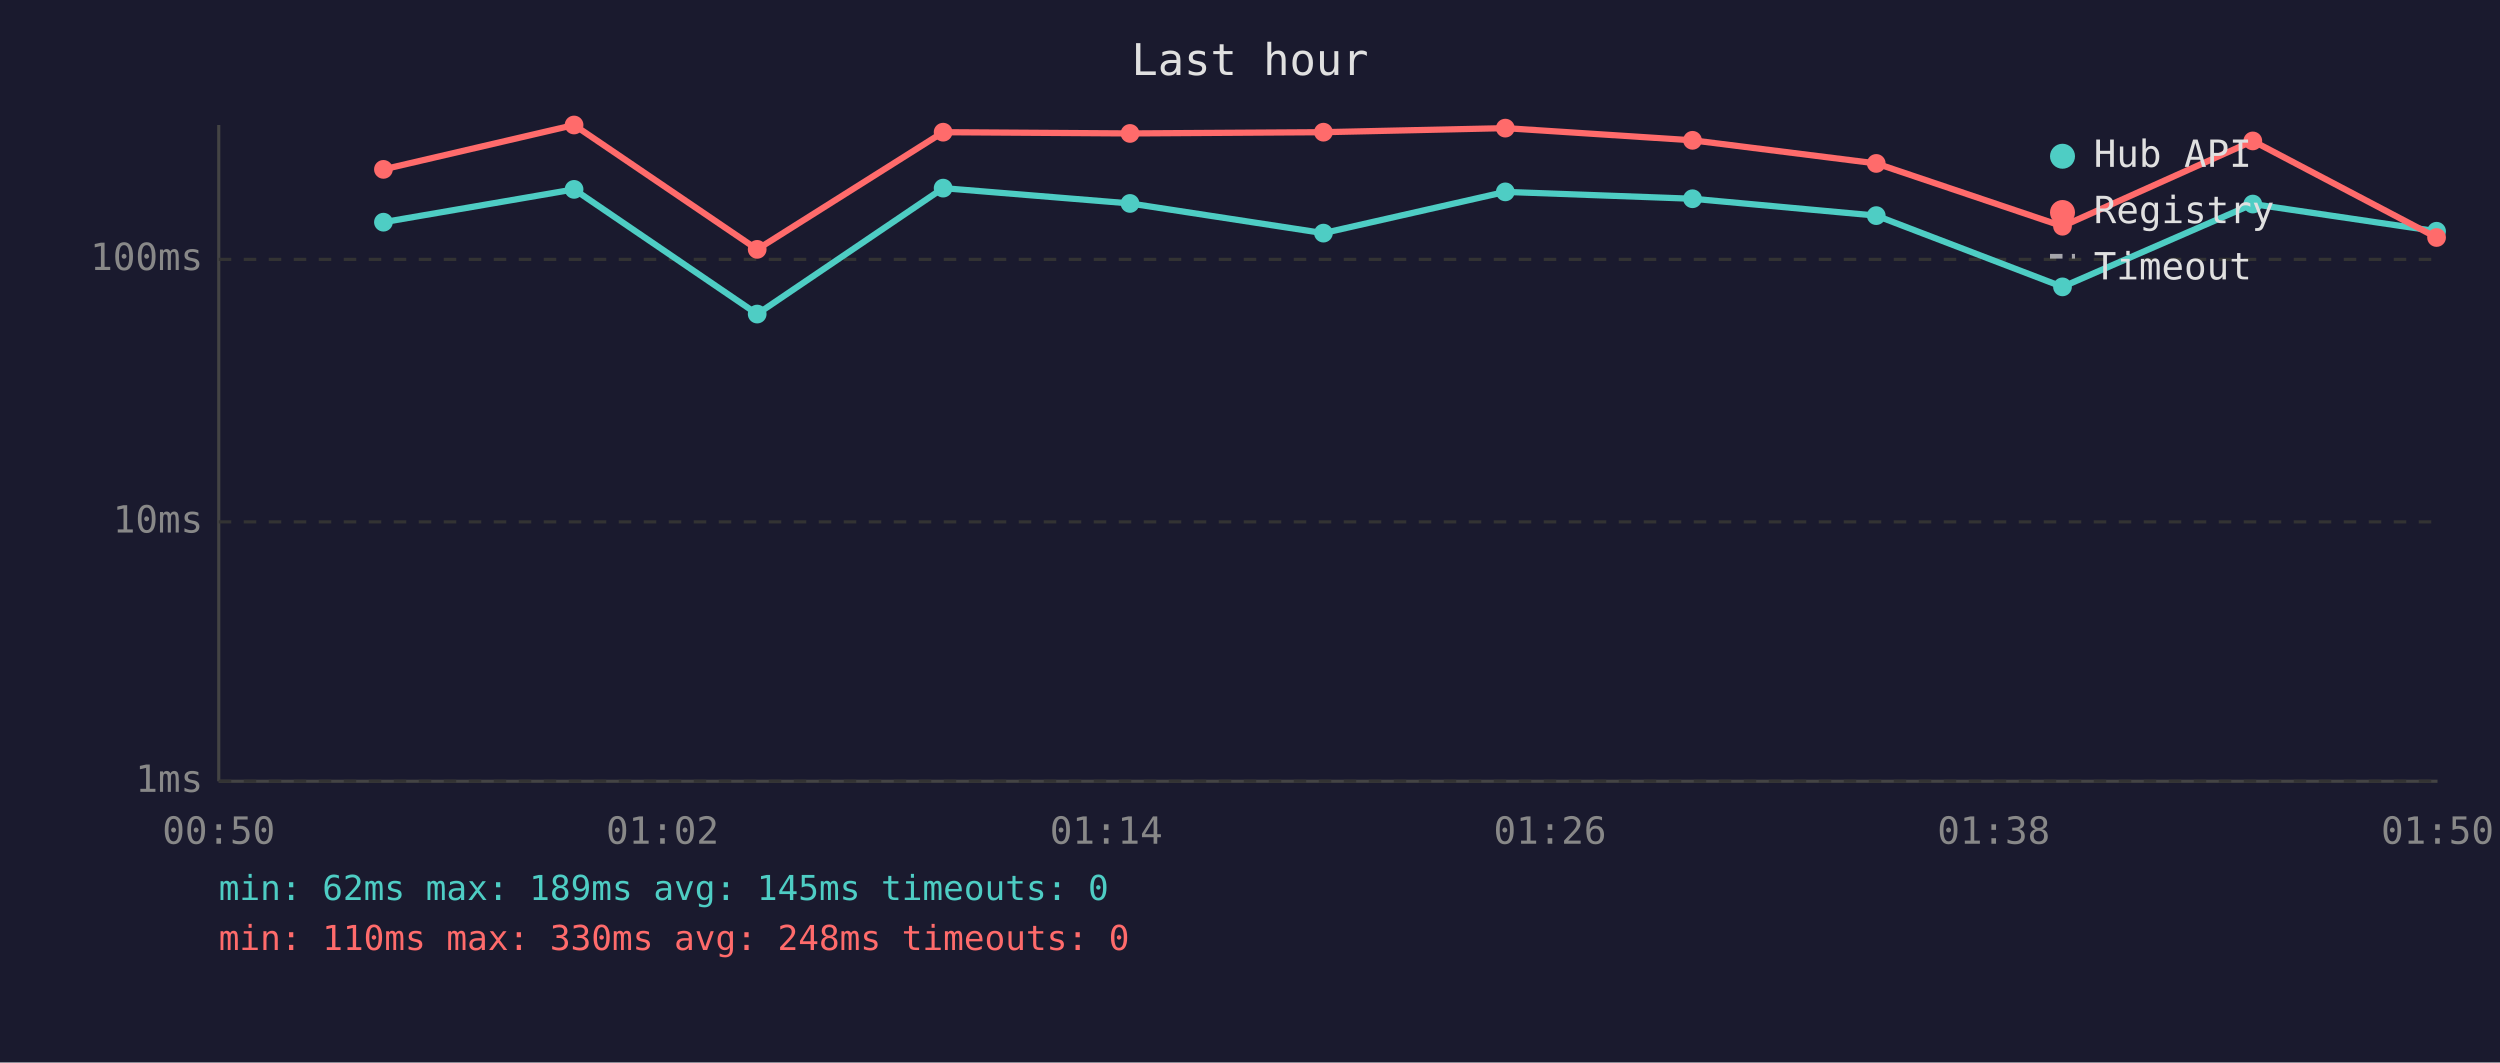
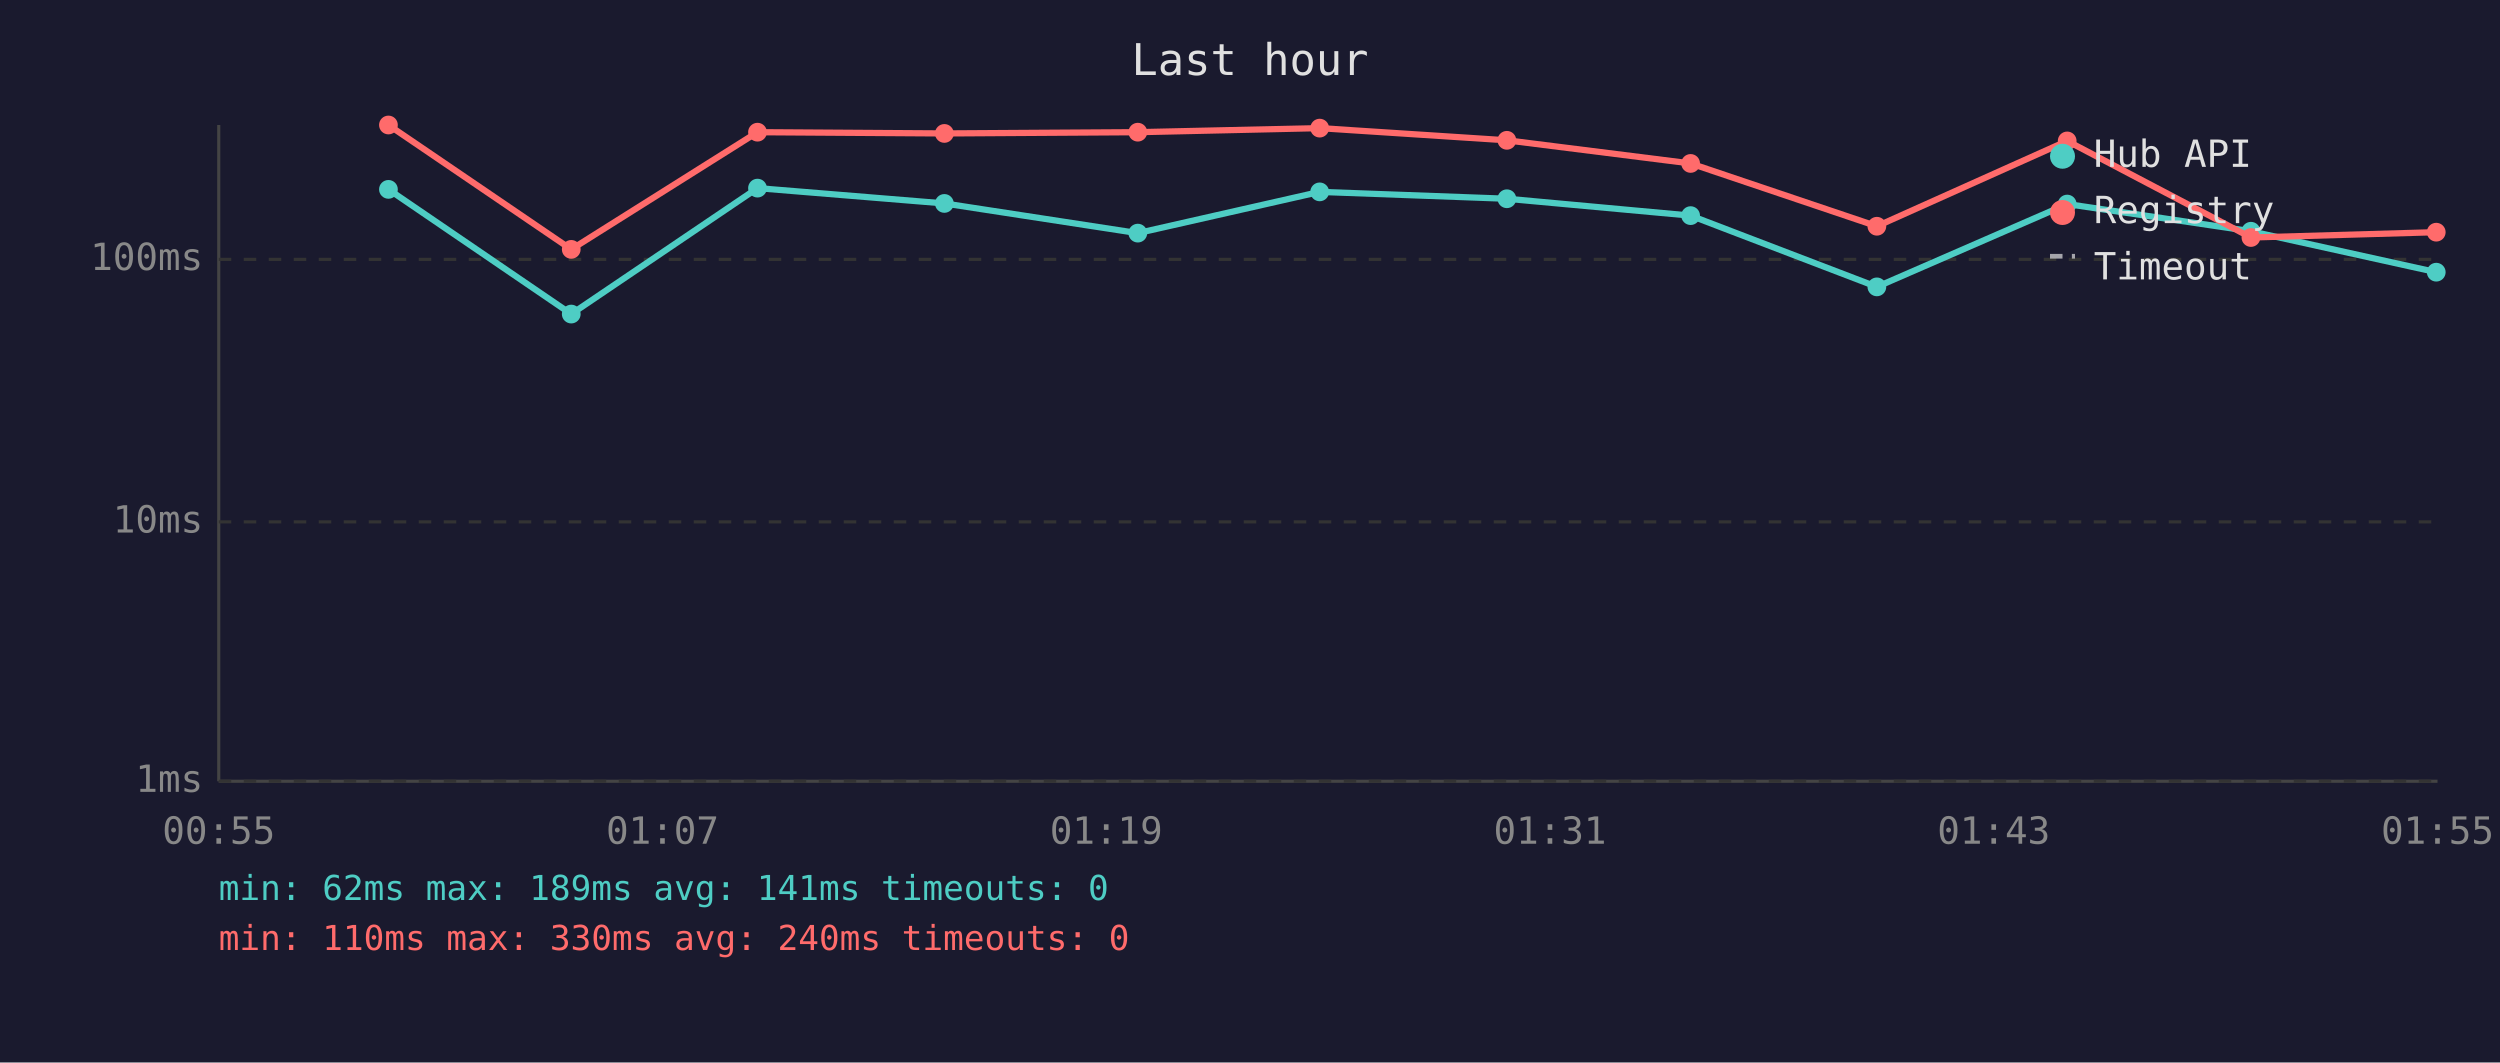
<svg xmlns="http://www.w3.org/2000/svg" viewBox="0 0 800 340" font-family="monospace" font-size="12">
  <rect width="800" height="340" fill="#1a1a2e" />
  <text x="400" y="24" fill="#e0e0e0" font-size="14" text-anchor="middle">Last hour</text>
  <line x1="70" y1="40" x2="70" y2="250" stroke="#444" stroke-width="1" />
  <line x1="70" y1="250" x2="780" y2="250" stroke="#444" stroke-width="1" />
  <line x1="70" y1="250" x2="780" y2="250" stroke="#333" stroke-width="1" stroke-dasharray="4" />
  <text x="65" y="250" fill="#888" text-anchor="end" dominant-baseline="middle">1ms</text>
  <line x1="70" y1="167" x2="780" y2="167" stroke="#333" stroke-width="1" stroke-dasharray="4" />
  <text x="65" y="167" fill="#888" text-anchor="end" dominant-baseline="middle">10ms</text>
  <line x1="70" y1="83" x2="780" y2="83" stroke="#333" stroke-width="1" stroke-dasharray="4" />
  <text x="65" y="83" fill="#888" text-anchor="end" dominant-baseline="middle">100ms</text>
-   <text x="70" y="270" fill="#888" text-anchor="middle">00:50</text>
-   <text x="212" y="270" fill="#888" text-anchor="middle">01:02</text>
-   <text x="354" y="270" fill="#888" text-anchor="middle">01:14</text>
-   <text x="496" y="270" fill="#888" text-anchor="middle">01:26</text>
-   <text x="638" y="270" fill="#888" text-anchor="middle">01:38</text>
-   <text x="780" y="270" fill="#888" text-anchor="middle">01:50</text>
-   <polyline points="122.7,71.1 183.7,60.6 242.3,100.5 301.8,60.2 361.6,65.1 423.5,74.6 481.7,61.4 541.6,63.6 600.4,69.0 660.0,91.8 720.9,65.3 779.7,74.0" fill="none" stroke="#4ecdc4" stroke-width="2" opacity="1" />
-   <circle cx="122.7" cy="71.1" r="3" fill="#4ecdc4" />
-   <circle cx="183.7" cy="60.6" r="3" fill="#4ecdc4" />
-   <circle cx="242.3" cy="100.5" r="3" fill="#4ecdc4" />
-   <circle cx="301.8" cy="60.2" r="3" fill="#4ecdc4" />
-   <circle cx="361.6" cy="65.1" r="3" fill="#4ecdc4" />
-   <circle cx="423.5" cy="74.6" r="3" fill="#4ecdc4" />
-   <circle cx="481.7" cy="61.4" r="3" fill="#4ecdc4" />
-   <circle cx="541.6" cy="63.6" r="3" fill="#4ecdc4" />
-   <circle cx="600.4" cy="69.0" r="3" fill="#4ecdc4" />
-   <circle cx="660.0" cy="91.8" r="3" fill="#4ecdc4" />
-   <circle cx="720.9" cy="65.3" r="3" fill="#4ecdc4" />
-   <circle cx="779.7" cy="74.0" r="3" fill="#4ecdc4" />
-   <polyline points="122.7,54.2 183.7,40.0 242.3,79.8 301.8,42.3 361.6,42.7 423.5,42.3 481.7,41.0 541.6,44.9 600.4,52.3 660.0,72.4 720.9,45.1 779.7,76.0" fill="none" stroke="#ff6b6b" stroke-width="2" opacity="1" />
-   <circle cx="122.7" cy="54.2" r="3" fill="#ff6b6b" />
-   <circle cx="183.7" cy="40.0" r="3" fill="#ff6b6b" />
-   <circle cx="242.3" cy="79.8" r="3" fill="#ff6b6b" />
-   <circle cx="301.8" cy="42.3" r="3" fill="#ff6b6b" />
-   <circle cx="361.6" cy="42.7" r="3" fill="#ff6b6b" />
-   <circle cx="423.5" cy="42.3" r="3" fill="#ff6b6b" />
-   <circle cx="481.7" cy="41.0" r="3" fill="#ff6b6b" />
-   <circle cx="541.6" cy="44.9" r="3" fill="#ff6b6b" />
-   <circle cx="600.4" cy="52.3" r="3" fill="#ff6b6b" />
-   <circle cx="660.0" cy="72.4" r="3" fill="#ff6b6b" />
-   <circle cx="720.9" cy="45.1" r="3" fill="#ff6b6b" />
-   <circle cx="779.7" cy="76.0" r="3" fill="#ff6b6b" />
+   <text x="70" y="270" fill="#888" text-anchor="middle">00:55</text>
+   <text x="212" y="270" fill="#888" text-anchor="middle">01:07</text>
+   <text x="354" y="270" fill="#888" text-anchor="middle">01:19</text>
+   <text x="496" y="270" fill="#888" text-anchor="middle">01:31</text>
+   <text x="638" y="270" fill="#888" text-anchor="middle">01:43</text>
+   <text x="780" y="270" fill="#888" text-anchor="middle">01:55</text>
+   <polyline points="124.3,60.6 182.8,100.5 242.4,60.2 302.2,65.1 364.1,74.6 422.3,61.4 482.2,63.6 541.0,69.0 600.6,91.8 661.5,65.3 720.3,74.0 779.6,87.1" fill="none" stroke="#4ecdc4" stroke-width="2" opacity="1" />
+   <circle cx="124.3" cy="60.6" r="3" fill="#4ecdc4" />
+   <circle cx="182.8" cy="100.5" r="3" fill="#4ecdc4" />
+   <circle cx="242.4" cy="60.2" r="3" fill="#4ecdc4" />
+   <circle cx="302.2" cy="65.1" r="3" fill="#4ecdc4" />
+   <circle cx="364.1" cy="74.6" r="3" fill="#4ecdc4" />
+   <circle cx="422.3" cy="61.4" r="3" fill="#4ecdc4" />
+   <circle cx="482.2" cy="63.6" r="3" fill="#4ecdc4" />
+   <circle cx="541.0" cy="69.0" r="3" fill="#4ecdc4" />
+   <circle cx="600.6" cy="91.8" r="3" fill="#4ecdc4" />
+   <circle cx="661.5" cy="65.3" r="3" fill="#4ecdc4" />
+   <circle cx="720.3" cy="74.0" r="3" fill="#4ecdc4" />
+   <circle cx="779.6" cy="87.1" r="3" fill="#4ecdc4" />
+   <polyline points="124.3,40.0 182.8,79.8 242.4,42.3 302.2,42.7 364.1,42.3 422.3,41.0 482.2,44.9 541.0,52.3 600.6,72.4 661.5,45.1 720.3,76.0 779.6,74.3" fill="none" stroke="#ff6b6b" stroke-width="2" opacity="1" />
+   <circle cx="124.3" cy="40.0" r="3" fill="#ff6b6b" />
+   <circle cx="182.8" cy="79.8" r="3" fill="#ff6b6b" />
+   <circle cx="242.4" cy="42.3" r="3" fill="#ff6b6b" />
+   <circle cx="302.2" cy="42.7" r="3" fill="#ff6b6b" />
+   <circle cx="364.1" cy="42.3" r="3" fill="#ff6b6b" />
+   <circle cx="422.3" cy="41.0" r="3" fill="#ff6b6b" />
+   <circle cx="482.2" cy="44.9" r="3" fill="#ff6b6b" />
+   <circle cx="541.0" cy="52.3" r="3" fill="#ff6b6b" />
+   <circle cx="600.6" cy="72.4" r="3" fill="#ff6b6b" />
+   <circle cx="661.5" cy="45.1" r="3" fill="#ff6b6b" />
+   <circle cx="720.3" cy="76.0" r="3" fill="#ff6b6b" />
+   <circle cx="779.6" cy="74.3" r="3" fill="#ff6b6b" />
  <circle cx="660" cy="50" r="4" fill="#4ecdc4" />
  <text x="670" y="50" fill="#e0e0e0" dominant-baseline="middle">Hub API</text>
  <circle cx="660" cy="68" r="4" fill="#ff6b6b" />
  <text x="670" y="68" fill="#e0e0e0" dominant-baseline="middle">Registry</text>
  <line x1="656" y1="82" x2="664" y2="82" stroke="#e0e0e0" stroke-width="1.5" stroke-dasharray="4,3" opacity="0.7" />
  <text x="670" y="86" fill="#e0e0e0" dominant-baseline="middle">Timeout</text>
-   <text x="70" y="288" fill="#4ecdc4" font-size="11">min: 62ms  max: 189ms  avg: 145ms  timeouts: 0</text>
-   <text x="70" y="304" fill="#ff6b6b" font-size="11">min: 110ms  max: 330ms  avg: 248ms  timeouts: 0</text>
+   <text x="70" y="288" fill="#4ecdc4" font-size="11">min: 62ms  max: 189ms  avg: 141ms  timeouts: 0</text>
+   <text x="70" y="304" fill="#ff6b6b" font-size="11">min: 110ms  max: 330ms  avg: 240ms  timeouts: 0</text>
</svg>
